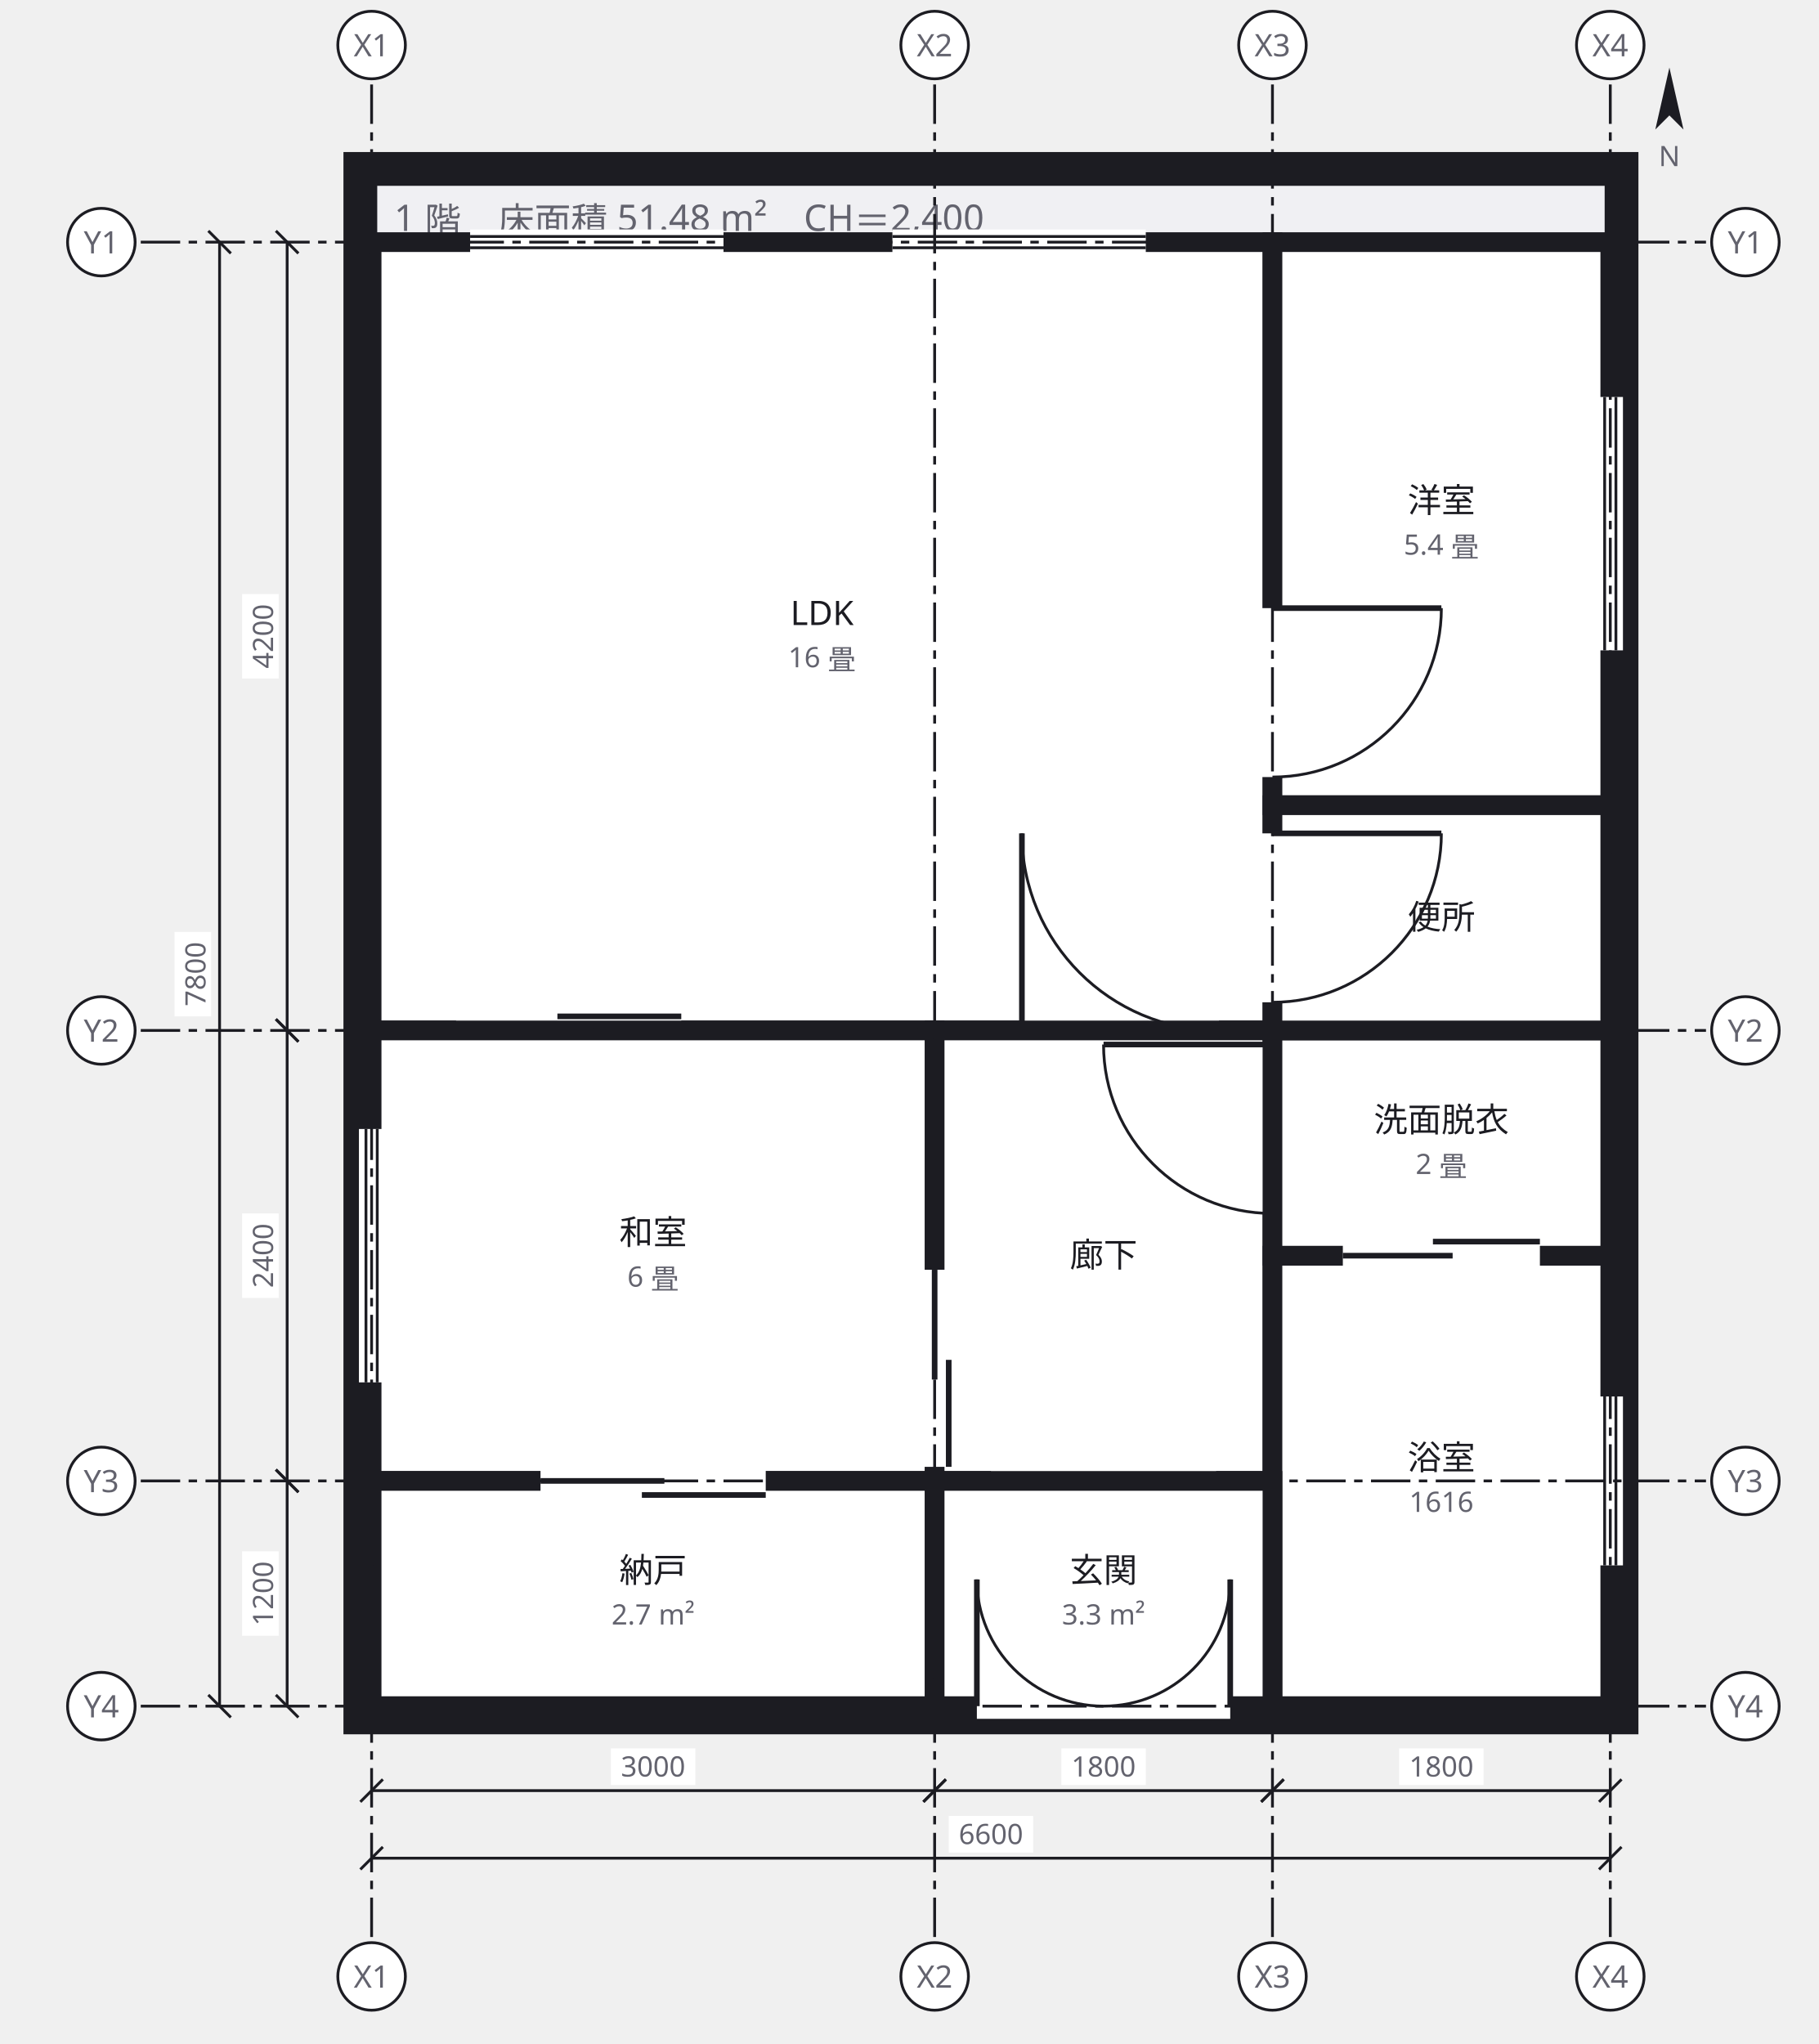
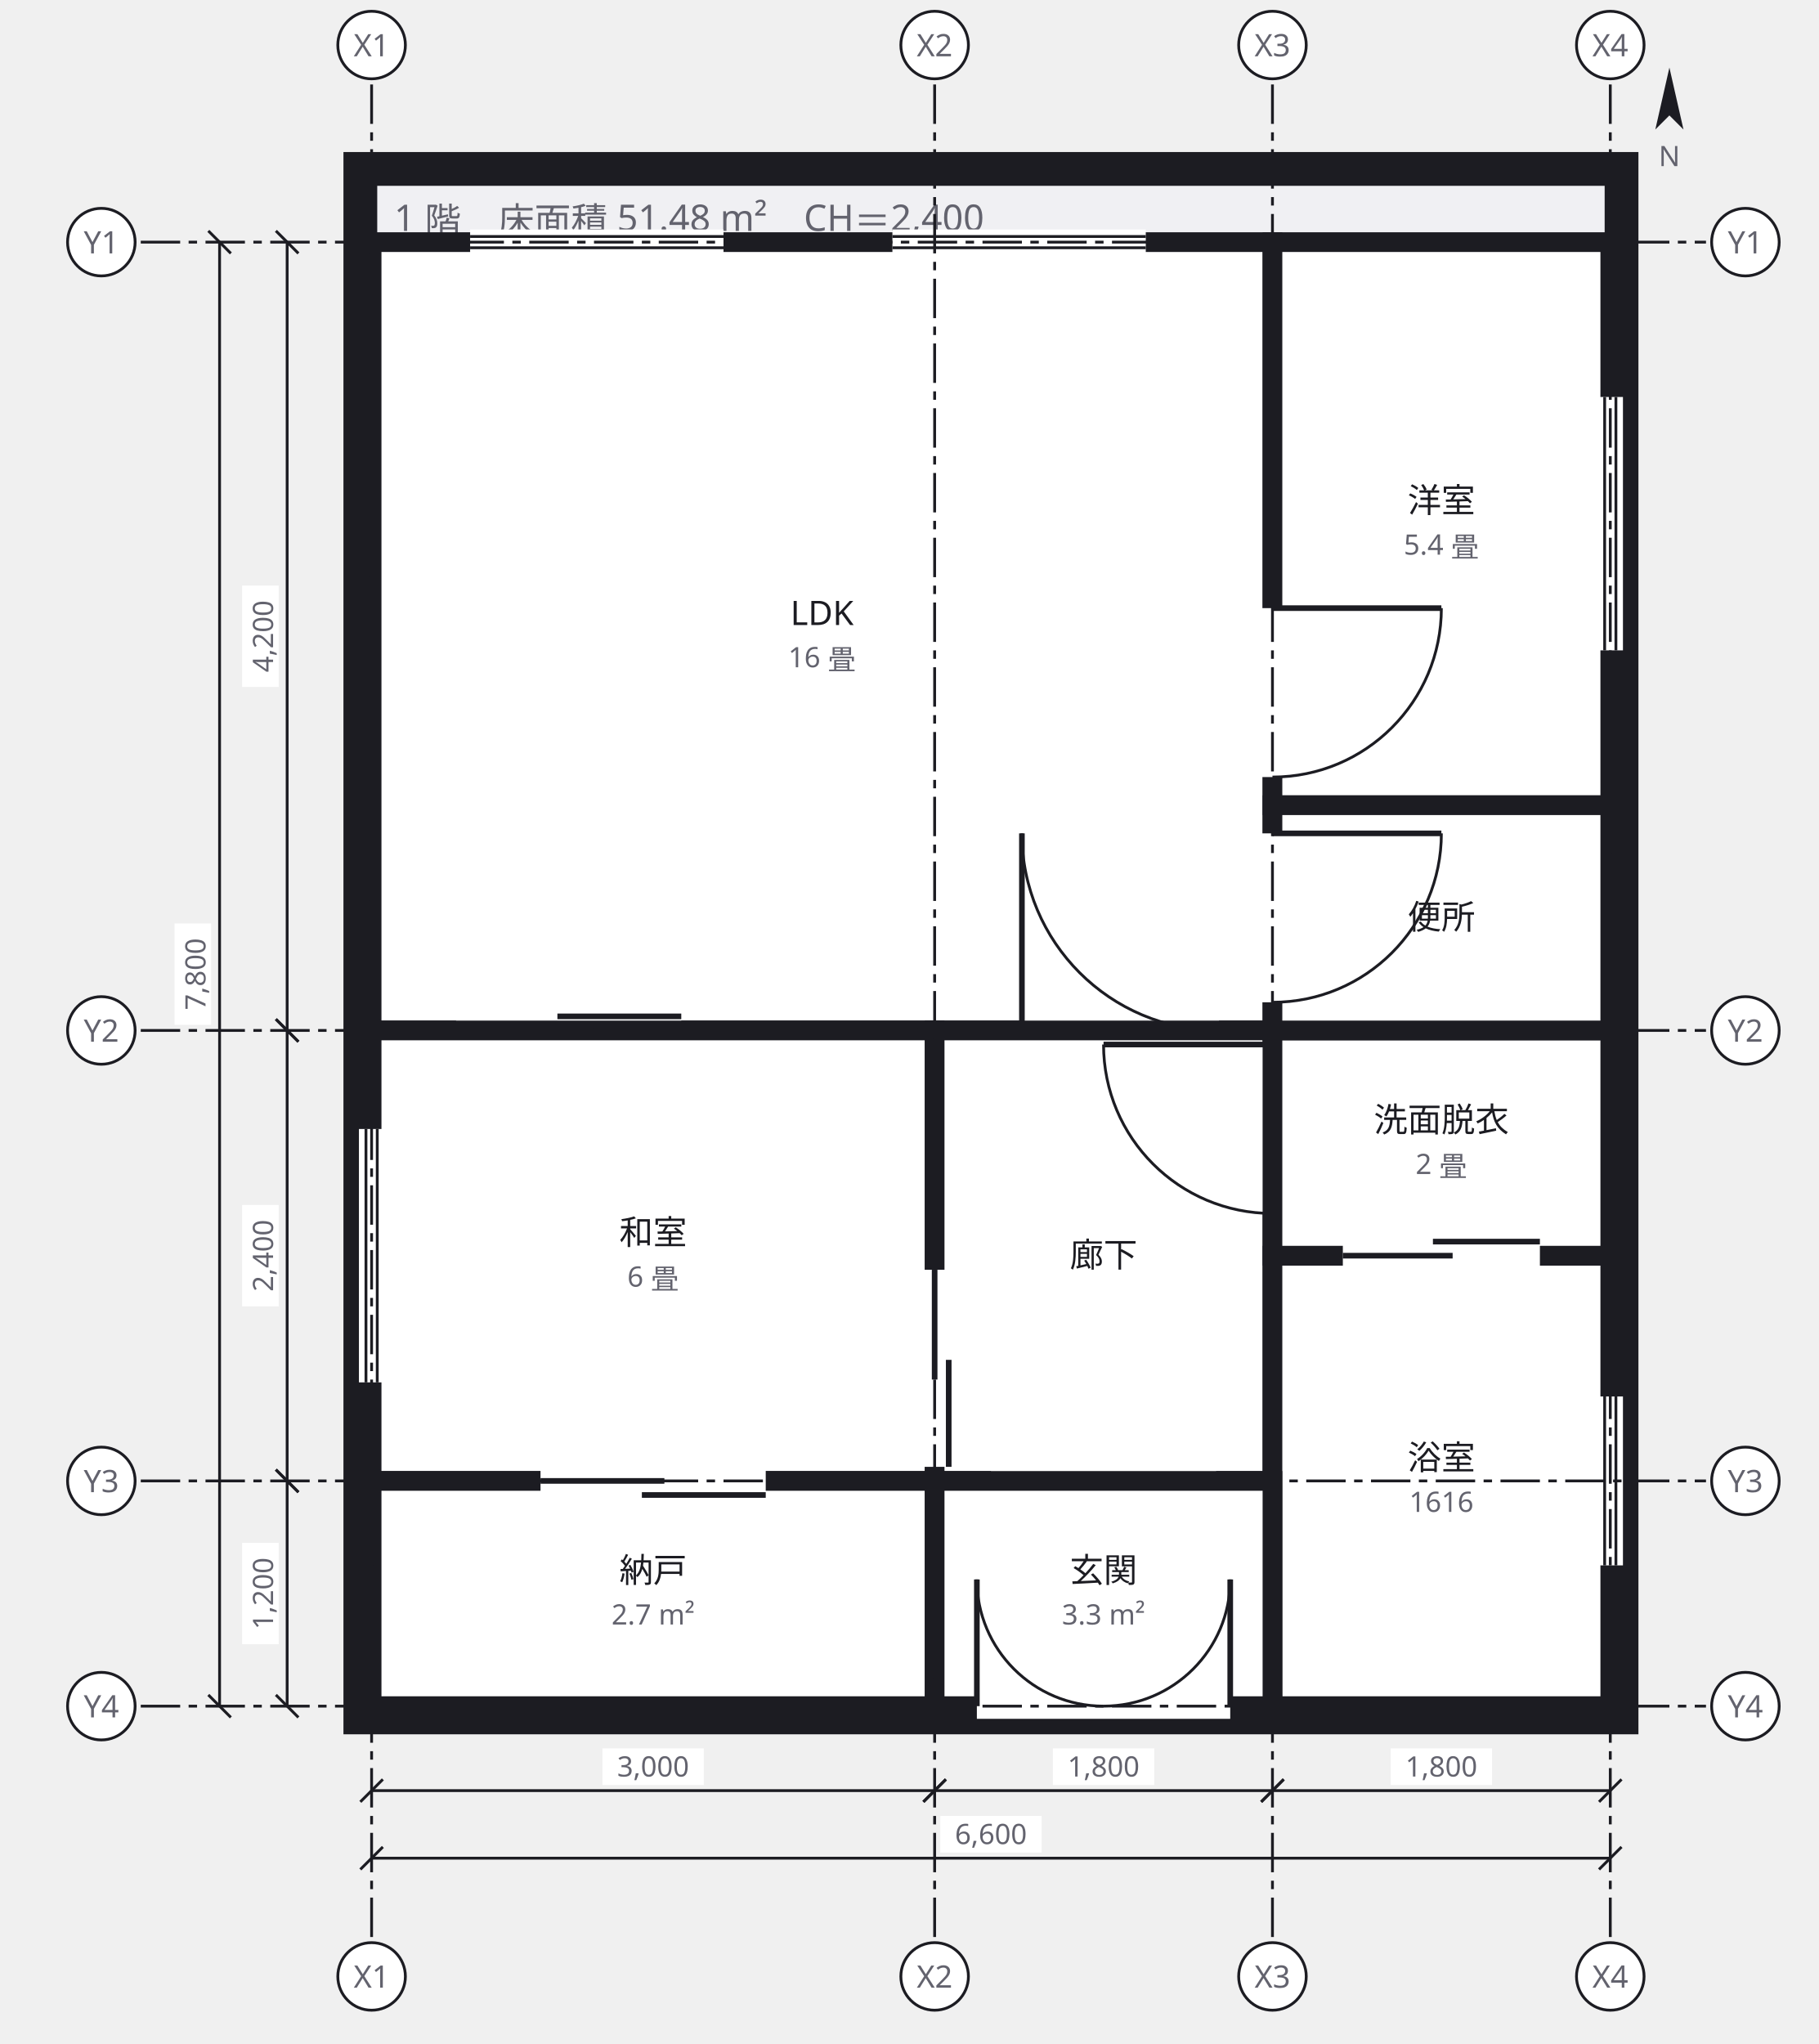
<svg xmlns="http://www.w3.org/2000/svg" width="646" height="726" viewBox="0 0 646 726">
  <defs>
    <marker id="arrow" viewBox="0 0 10 10" refX="9" refY="5" markerWidth="6" markerHeight="6" orient="auto">
      <path d="M 0 0 L 10 5 L 0 10 z" fill="#63636e" />
    </marker>
  </defs>
  <g data-group="f1">
    <rect x="128" y="60" width="448" height="550" fill="#f0f0f3" stroke="#1c1c22" stroke-width="12" />
    <text x="140" y="82" font-family="sans-serif" font-size="13" fill="#63636e">1 階　床面積 51.48 m²　CH＝2,400</text>
  </g>
  <g data-node="ldk" data-pinned="false" data-shape="rect">
    <rect x="132" y="86" width="320" height="280" fill="#ffffff" stroke="#1c1c22" stroke-width="7" />
    <line x1="167" y1="86" x2="257" y2="86" stroke="#ffffff" stroke-width="9" />
    <line x1="167" y1="84" x2="257" y2="84" stroke="#1c1c22" stroke-width="1" />
    <line x1="167" y1="88" x2="257" y2="88" stroke="#1c1c22" stroke-width="1" />
    <line x1="317" y1="86" x2="407" y2="86" stroke="#ffffff" stroke-width="9" />
    <line x1="317" y1="84" x2="407" y2="84" stroke="#1c1c22" stroke-width="1" />
    <line x1="317" y1="88" x2="407" y2="88" stroke="#1c1c22" stroke-width="1" />
    <line x1="162" y1="366" x2="242" y2="366" stroke="#ffffff" stroke-width="9" />
    <line x1="162" y1="366" x2="206" y2="366" stroke="#1c1c22" stroke-width="2" />
    <line x1="198" y1="361" x2="242" y2="361" stroke="#1c1c22" stroke-width="2" />
    <line x1="363" y1="366" x2="433" y2="366" stroke="#ffffff" stroke-width="9" />
    <line x1="363" y1="366" x2="363" y2="296" stroke="#1c1c22" stroke-width="2" />
    <path d="M 363 296 A 70 70 0 0 0 433 366" fill="none" stroke="#1c1c22" stroke-width="1" />
    <text x="292" y="222" text-anchor="middle" font-family="sans-serif" font-size="12" fill="#1c1c22">LDK</text>
    <text x="292" y="237" text-anchor="middle" font-family="sans-serif" font-size="10" fill="#63636e">16 畳</text>
  </g>
  <g data-node="washitsu" data-pinned="false" data-shape="rect">
    <rect x="132" y="366" width="200" height="160" fill="#ffffff" stroke="#1c1c22" stroke-width="7" />
    <line x1="132" y1="401" x2="132" y2="491" stroke="#ffffff" stroke-width="9" />
    <line x1="130" y1="401" x2="130" y2="491" stroke="#1c1c22" stroke-width="1" />
    <line x1="134" y1="401" x2="134" y2="491" stroke="#1c1c22" stroke-width="1" />
    <text x="232" y="442" text-anchor="middle" font-family="sans-serif" font-size="12" fill="#1c1c22">和室</text>
    <text x="232" y="457" text-anchor="middle" font-family="sans-serif" font-size="10" fill="#63636e">6 畳</text>
  </g>
  <g data-node="yoshitsu" data-pinned="false" data-shape="rect">
    <rect x="452" y="86" width="120" height="200" fill="#ffffff" stroke="#1c1c22" stroke-width="7" />
    <line x1="572" y1="141" x2="572" y2="231" stroke="#ffffff" stroke-width="9" />
    <line x1="574" y1="141" x2="574" y2="231" stroke="#1c1c22" stroke-width="1" />
    <line x1="570" y1="141" x2="570" y2="231" stroke="#1c1c22" stroke-width="1" />
    <line x1="452" y1="216" x2="452" y2="276" stroke="#ffffff" stroke-width="9" />
    <line x1="452" y1="216" x2="512" y2="216" stroke="#1c1c22" stroke-width="2" />
    <path d="M 512 216 A 60 60 0 0 1 452 276" fill="none" stroke="#1c1c22" stroke-width="1" />
    <text x="512" y="182" text-anchor="middle" font-family="sans-serif" font-size="12" fill="#1c1c22">洋室</text>
    <text x="512" y="197" text-anchor="middle" font-family="sans-serif" font-size="10" fill="#63636e">5.4 畳</text>
  </g>
  <g data-node="hall" data-pinned="false" data-shape="rect">
    <rect x="332" y="366" width="120" height="160" fill="#ffffff" stroke="#1c1c22" stroke-width="7" />
    <line x1="332" y1="451" x2="332" y2="521" stroke="#ffffff" stroke-width="9" />
    <line x1="332" y1="451" x2="332" y2="490" stroke="#1c1c22" stroke-width="2" />
    <line x1="337" y1="483" x2="337" y2="521" stroke="#1c1c22" stroke-width="2" />
    <line x1="452" y1="371" x2="452" y2="431" stroke="#ffffff" stroke-width="9" />
    <line x1="452" y1="371" x2="392" y2="371" stroke="#1c1c22" stroke-width="2" />
    <path d="M 392 371 A 60 60 0 0 0 452 431" fill="none" stroke="#1c1c22" stroke-width="1" />
    <line x1="352" y1="526" x2="432" y2="526" stroke="#ffffff" stroke-width="9" />
    <text x="392" y="450" text-anchor="middle" font-family="sans-serif" font-size="12" fill="#1c1c22">廊下</text>
  </g>
  <g data-node="ub" data-pinned="false" data-shape="rect">
    <rect x="452" y="446" width="120" height="160" fill="#ffffff" stroke="#1c1c22" stroke-width="7" />
    <line x1="572" y1="496" x2="572" y2="556" stroke="#ffffff" stroke-width="9" />
    <line x1="574" y1="496" x2="574" y2="556" stroke="#1c1c22" stroke-width="1" />
    <line x1="570" y1="496" x2="570" y2="556" stroke="#1c1c22" stroke-width="1" />
    <text x="512" y="522" text-anchor="middle" font-family="sans-serif" font-size="12" fill="#1c1c22">浴室</text>
    <text x="512" y="537" text-anchor="middle" font-family="sans-serif" font-size="10" fill="#63636e">1616</text>
  </g>
  <g data-node="shunou" data-pinned="false" data-shape="rect">
    <rect x="132" y="526" width="200" height="80" fill="#ffffff" stroke="#1c1c22" stroke-width="7" />
    <line x1="192" y1="526" x2="272" y2="526" stroke="#ffffff" stroke-width="9" />
    <line x1="192" y1="526" x2="236" y2="526" stroke="#1c1c22" stroke-width="2" />
    <line x1="228" y1="531" x2="272" y2="531" stroke="#1c1c22" stroke-width="2" />
    <text x="232" y="562" text-anchor="middle" font-family="sans-serif" font-size="12" fill="#1c1c22">納戸</text>
    <text x="232" y="577" text-anchor="middle" font-family="sans-serif" font-size="10" fill="#63636e">2.7 m²</text>
  </g>
  <g data-node="genkan" data-pinned="false" data-shape="rect">
    <rect x="332" y="526" width="120" height="80" fill="#ffffff" stroke="#1c1c22" stroke-width="7" />
    <line x1="347" y1="606" x2="437" y2="606" stroke="#ffffff" stroke-width="9" />
    <line x1="347" y1="606" x2="347" y2="561" stroke="#1c1c22" stroke-width="2" />
    <path d="M 347 561 A 45 45 0 0 0 392 606" fill="none" stroke="#1c1c22" stroke-width="1" />
    <line x1="437" y1="606" x2="437" y2="561" stroke="#1c1c22" stroke-width="2" />
    <path d="M 437 561 A 45 45 0 0 1 392 606" fill="none" stroke="#1c1c22" stroke-width="1" />
    <text x="392" y="562" text-anchor="middle" font-family="sans-serif" font-size="12" fill="#1c1c22">玄関</text>
    <text x="392" y="577" text-anchor="middle" font-family="sans-serif" font-size="10" fill="#63636e">3.3 m²</text>
  </g>
  <g data-node="senmen" data-pinned="false" data-shape="rect">
    <rect x="452" y="366" width="120" height="80" fill="#ffffff" stroke="#1c1c22" stroke-width="7" />
    <line x1="477" y1="446" x2="547" y2="446" stroke="#ffffff" stroke-width="9" />
    <line x1="477" y1="446" x2="516" y2="446" stroke="#1c1c22" stroke-width="2" />
    <line x1="509" y1="441" x2="547" y2="441" stroke="#1c1c22" stroke-width="2" />
    <text x="512" y="402" text-anchor="middle" font-family="sans-serif" font-size="12" fill="#1c1c22">洗面脱衣</text>
    <text x="512" y="417" text-anchor="middle" font-family="sans-serif" font-size="10" fill="#63636e">2 畳</text>
  </g>
  <g data-node="wc" data-pinned="false" data-shape="rect">
    <rect x="452" y="286" width="120" height="80" fill="#ffffff" stroke="#1c1c22" stroke-width="7" />
    <line x1="452" y1="296" x2="452" y2="356" stroke="#ffffff" stroke-width="9" />
    <line x1="452" y1="296" x2="512" y2="296" stroke="#1c1c22" stroke-width="2" />
    <path d="M 512 296 A 60 60 0 0 1 452 356" fill="none" stroke="#1c1c22" stroke-width="1" />
    <text x="512" y="330" text-anchor="middle" font-family="sans-serif" font-size="12" fill="#1c1c22">便所</text>
  </g>
  <g data-grid="true">
    <line x1="132" y1="30" x2="132" y2="688" stroke="#1c1c22" stroke-width="1" stroke-dasharray="14 3 3 3" />
    <circle cx="132" cy="16" r="12" fill="#ffffff" stroke="#1c1c22" />
    <text x="132" y="20" text-anchor="middle" font-family="sans-serif" font-size="11" fill="#63636e">X1</text>
    <circle cx="132" cy="702" r="12" fill="#ffffff" stroke="#1c1c22" />
    <text x="132" y="706" text-anchor="middle" font-family="sans-serif" font-size="11" fill="#63636e">X1</text>
    <line x1="332" y1="30" x2="332" y2="688" stroke="#1c1c22" stroke-width="1" stroke-dasharray="14 3 3 3" />
    <circle cx="332" cy="16" r="12" fill="#ffffff" stroke="#1c1c22" />
    <text x="332" y="20" text-anchor="middle" font-family="sans-serif" font-size="11" fill="#63636e">X2</text>
    <circle cx="332" cy="702" r="12" fill="#ffffff" stroke="#1c1c22" />
    <text x="332" y="706" text-anchor="middle" font-family="sans-serif" font-size="11" fill="#63636e">X2</text>
    <line x1="452" y1="30" x2="452" y2="688" stroke="#1c1c22" stroke-width="1" stroke-dasharray="14 3 3 3" />
    <circle cx="452" cy="16" r="12" fill="#ffffff" stroke="#1c1c22" />
    <text x="452" y="20" text-anchor="middle" font-family="sans-serif" font-size="11" fill="#63636e">X3</text>
    <circle cx="452" cy="702" r="12" fill="#ffffff" stroke="#1c1c22" />
    <text x="452" y="706" text-anchor="middle" font-family="sans-serif" font-size="11" fill="#63636e">X3</text>
    <line x1="572" y1="30" x2="572" y2="688" stroke="#1c1c22" stroke-width="1" stroke-dasharray="14 3 3 3" />
    <circle cx="572" cy="16" r="12" fill="#ffffff" stroke="#1c1c22" />
    <text x="572" y="20" text-anchor="middle" font-family="sans-serif" font-size="11" fill="#63636e">X4</text>
    <circle cx="572" cy="702" r="12" fill="#ffffff" stroke="#1c1c22" />
    <text x="572" y="706" text-anchor="middle" font-family="sans-serif" font-size="11" fill="#63636e">X4</text>
    <line x1="50" y1="86" x2="606" y2="86" stroke="#1c1c22" stroke-width="1" stroke-dasharray="14 3 3 3" />
    <circle cx="36" cy="86" r="12" fill="#ffffff" stroke="#1c1c22" />
    <text x="36" y="90" text-anchor="middle" font-family="sans-serif" font-size="11" fill="#63636e">Y1</text>
    <circle cx="620" cy="86" r="12" fill="#ffffff" stroke="#1c1c22" />
    <text x="620" y="90" text-anchor="middle" font-family="sans-serif" font-size="11" fill="#63636e">Y1</text>
    <line x1="50" y1="366" x2="606" y2="366" stroke="#1c1c22" stroke-width="1" stroke-dasharray="14 3 3 3" />
    <circle cx="36" cy="366" r="12" fill="#ffffff" stroke="#1c1c22" />
    <text x="36" y="370" text-anchor="middle" font-family="sans-serif" font-size="11" fill="#63636e">Y2</text>
    <circle cx="620" cy="366" r="12" fill="#ffffff" stroke="#1c1c22" />
    <text x="620" y="370" text-anchor="middle" font-family="sans-serif" font-size="11" fill="#63636e">Y2</text>
    <line x1="50" y1="526" x2="606" y2="526" stroke="#1c1c22" stroke-width="1" stroke-dasharray="14 3 3 3" />
    <circle cx="36" cy="526" r="12" fill="#ffffff" stroke="#1c1c22" />
    <text x="36" y="530" text-anchor="middle" font-family="sans-serif" font-size="11" fill="#63636e">Y3</text>
    <circle cx="620" cy="526" r="12" fill="#ffffff" stroke="#1c1c22" />
    <text x="620" y="530" text-anchor="middle" font-family="sans-serif" font-size="11" fill="#63636e">Y3</text>
    <line x1="50" y1="606" x2="606" y2="606" stroke="#1c1c22" stroke-width="1" stroke-dasharray="14 3 3 3" />
    <circle cx="36" cy="606" r="12" fill="#ffffff" stroke="#1c1c22" />
    <text x="36" y="610" text-anchor="middle" font-family="sans-serif" font-size="11" fill="#63636e">Y4</text>
    <circle cx="620" cy="606" r="12" fill="#ffffff" stroke="#1c1c22" />
    <text x="620" y="610" text-anchor="middle" font-family="sans-serif" font-size="11" fill="#63636e">Y4</text>
  </g>
  <g data-dimensions="true">
    <line x1="132" y1="636" x2="332" y2="636" stroke="#1c1c22" stroke-width="1" />
    <line x1="128" y1="640" x2="136" y2="632" stroke="#1c1c22" stroke-width="1" />
    <line x1="328" y1="640" x2="336" y2="632" stroke="#1c1c22" stroke-width="1" />
-     <rect x="217" y="621" width="30" height="13" fill="#ffffff" />
-     <text x="232" y="631" text-anchor="middle" font-family="sans-serif" font-size="10" fill="#63636e">3000</text>
+     <rect x="214" y="621" width="36" height="13" fill="#ffffff" />
+     <text x="232" y="631" text-anchor="middle" font-family="sans-serif" font-size="10" fill="#63636e">3,000</text>
    <line x1="332" y1="636" x2="452" y2="636" stroke="#1c1c22" stroke-width="1" />
    <line x1="328" y1="640" x2="336" y2="632" stroke="#1c1c22" stroke-width="1" />
    <line x1="448" y1="640" x2="456" y2="632" stroke="#1c1c22" stroke-width="1" />
-     <rect x="377" y="621" width="30" height="13" fill="#ffffff" />
-     <text x="392" y="631" text-anchor="middle" font-family="sans-serif" font-size="10" fill="#63636e">1800</text>
+     <rect x="374" y="621" width="36" height="13" fill="#ffffff" />
+     <text x="392" y="631" text-anchor="middle" font-family="sans-serif" font-size="10" fill="#63636e">1,800</text>
    <line x1="452" y1="636" x2="572" y2="636" stroke="#1c1c22" stroke-width="1" />
    <line x1="448" y1="640" x2="456" y2="632" stroke="#1c1c22" stroke-width="1" />
    <line x1="568" y1="640" x2="576" y2="632" stroke="#1c1c22" stroke-width="1" />
-     <rect x="497" y="621" width="30" height="13" fill="#ffffff" />
-     <text x="512" y="631" text-anchor="middle" font-family="sans-serif" font-size="10" fill="#63636e">1800</text>
+     <rect x="494" y="621" width="36" height="13" fill="#ffffff" />
+     <text x="512" y="631" text-anchor="middle" font-family="sans-serif" font-size="10" fill="#63636e">1,800</text>
    <line x1="132" y1="660" x2="572" y2="660" stroke="#1c1c22" stroke-width="1" />
    <line x1="128" y1="664" x2="136" y2="656" stroke="#1c1c22" stroke-width="1" />
    <line x1="568" y1="664" x2="576" y2="656" stroke="#1c1c22" stroke-width="1" />
-     <rect x="337" y="645" width="30" height="13" fill="#ffffff" />
-     <text x="352" y="655" text-anchor="middle" font-family="sans-serif" font-size="10" fill="#63636e">6600</text>
+     <rect x="334" y="645" width="36" height="13" fill="#ffffff" />
+     <text x="352" y="655" text-anchor="middle" font-family="sans-serif" font-size="10" fill="#63636e">6,600</text>
    <line x1="102" y1="86" x2="102" y2="366" stroke="#1c1c22" stroke-width="1" />
    <line x1="98" y1="82" x2="106" y2="90" stroke="#1c1c22" stroke-width="1" />
    <line x1="98" y1="362" x2="106" y2="370" stroke="#1c1c22" stroke-width="1" />
-     <rect x="86" y="211" width="13" height="30" fill="#ffffff" />
-     <text x="97" y="226" text-anchor="middle" font-family="sans-serif" font-size="10" fill="#63636e" transform="rotate(-90 97 226)">4200</text>
+     <rect x="86" y="208" width="13" height="36" fill="#ffffff" />
+     <text x="97" y="226" text-anchor="middle" font-family="sans-serif" font-size="10" fill="#63636e" transform="rotate(-90 97 226)">4,200</text>
    <line x1="102" y1="366" x2="102" y2="526" stroke="#1c1c22" stroke-width="1" />
    <line x1="98" y1="362" x2="106" y2="370" stroke="#1c1c22" stroke-width="1" />
    <line x1="98" y1="522" x2="106" y2="530" stroke="#1c1c22" stroke-width="1" />
-     <rect x="86" y="431" width="13" height="30" fill="#ffffff" />
-     <text x="97" y="446" text-anchor="middle" font-family="sans-serif" font-size="10" fill="#63636e" transform="rotate(-90 97 446)">2400</text>
+     <rect x="86" y="428" width="13" height="36" fill="#ffffff" />
+     <text x="97" y="446" text-anchor="middle" font-family="sans-serif" font-size="10" fill="#63636e" transform="rotate(-90 97 446)">2,400</text>
    <line x1="102" y1="526" x2="102" y2="606" stroke="#1c1c22" stroke-width="1" />
    <line x1="98" y1="522" x2="106" y2="530" stroke="#1c1c22" stroke-width="1" />
    <line x1="98" y1="602" x2="106" y2="610" stroke="#1c1c22" stroke-width="1" />
-     <rect x="86" y="551" width="13" height="30" fill="#ffffff" />
-     <text x="97" y="566" text-anchor="middle" font-family="sans-serif" font-size="10" fill="#63636e" transform="rotate(-90 97 566)">1200</text>
+     <rect x="86" y="548" width="13" height="36" fill="#ffffff" />
+     <text x="97" y="566" text-anchor="middle" font-family="sans-serif" font-size="10" fill="#63636e" transform="rotate(-90 97 566)">1,200</text>
    <line x1="78" y1="86" x2="78" y2="606" stroke="#1c1c22" stroke-width="1" />
    <line x1="74" y1="82" x2="82" y2="90" stroke="#1c1c22" stroke-width="1" />
    <line x1="74" y1="602" x2="82" y2="610" stroke="#1c1c22" stroke-width="1" />
-     <rect x="62" y="331" width="13" height="30" fill="#ffffff" />
-     <text x="73" y="346" text-anchor="middle" font-family="sans-serif" font-size="10" fill="#63636e" transform="rotate(-90 73 346)">7800</text>
+     <rect x="62" y="328" width="13" height="36" fill="#ffffff" />
+     <text x="73" y="346" text-anchor="middle" font-family="sans-serif" font-size="10" fill="#63636e" transform="rotate(-90 73 346)">7,800</text>
    <g transform="rotate(0 593 37)">
      <path d="M 593 24 L 598 46 L 593 41 L 588 46 Z" fill="#1c1c22" />
    </g>
    <text x="593" y="59" text-anchor="middle" font-family="sans-serif" font-size="10" fill="#63636e">N</text>
  </g>
</svg>
